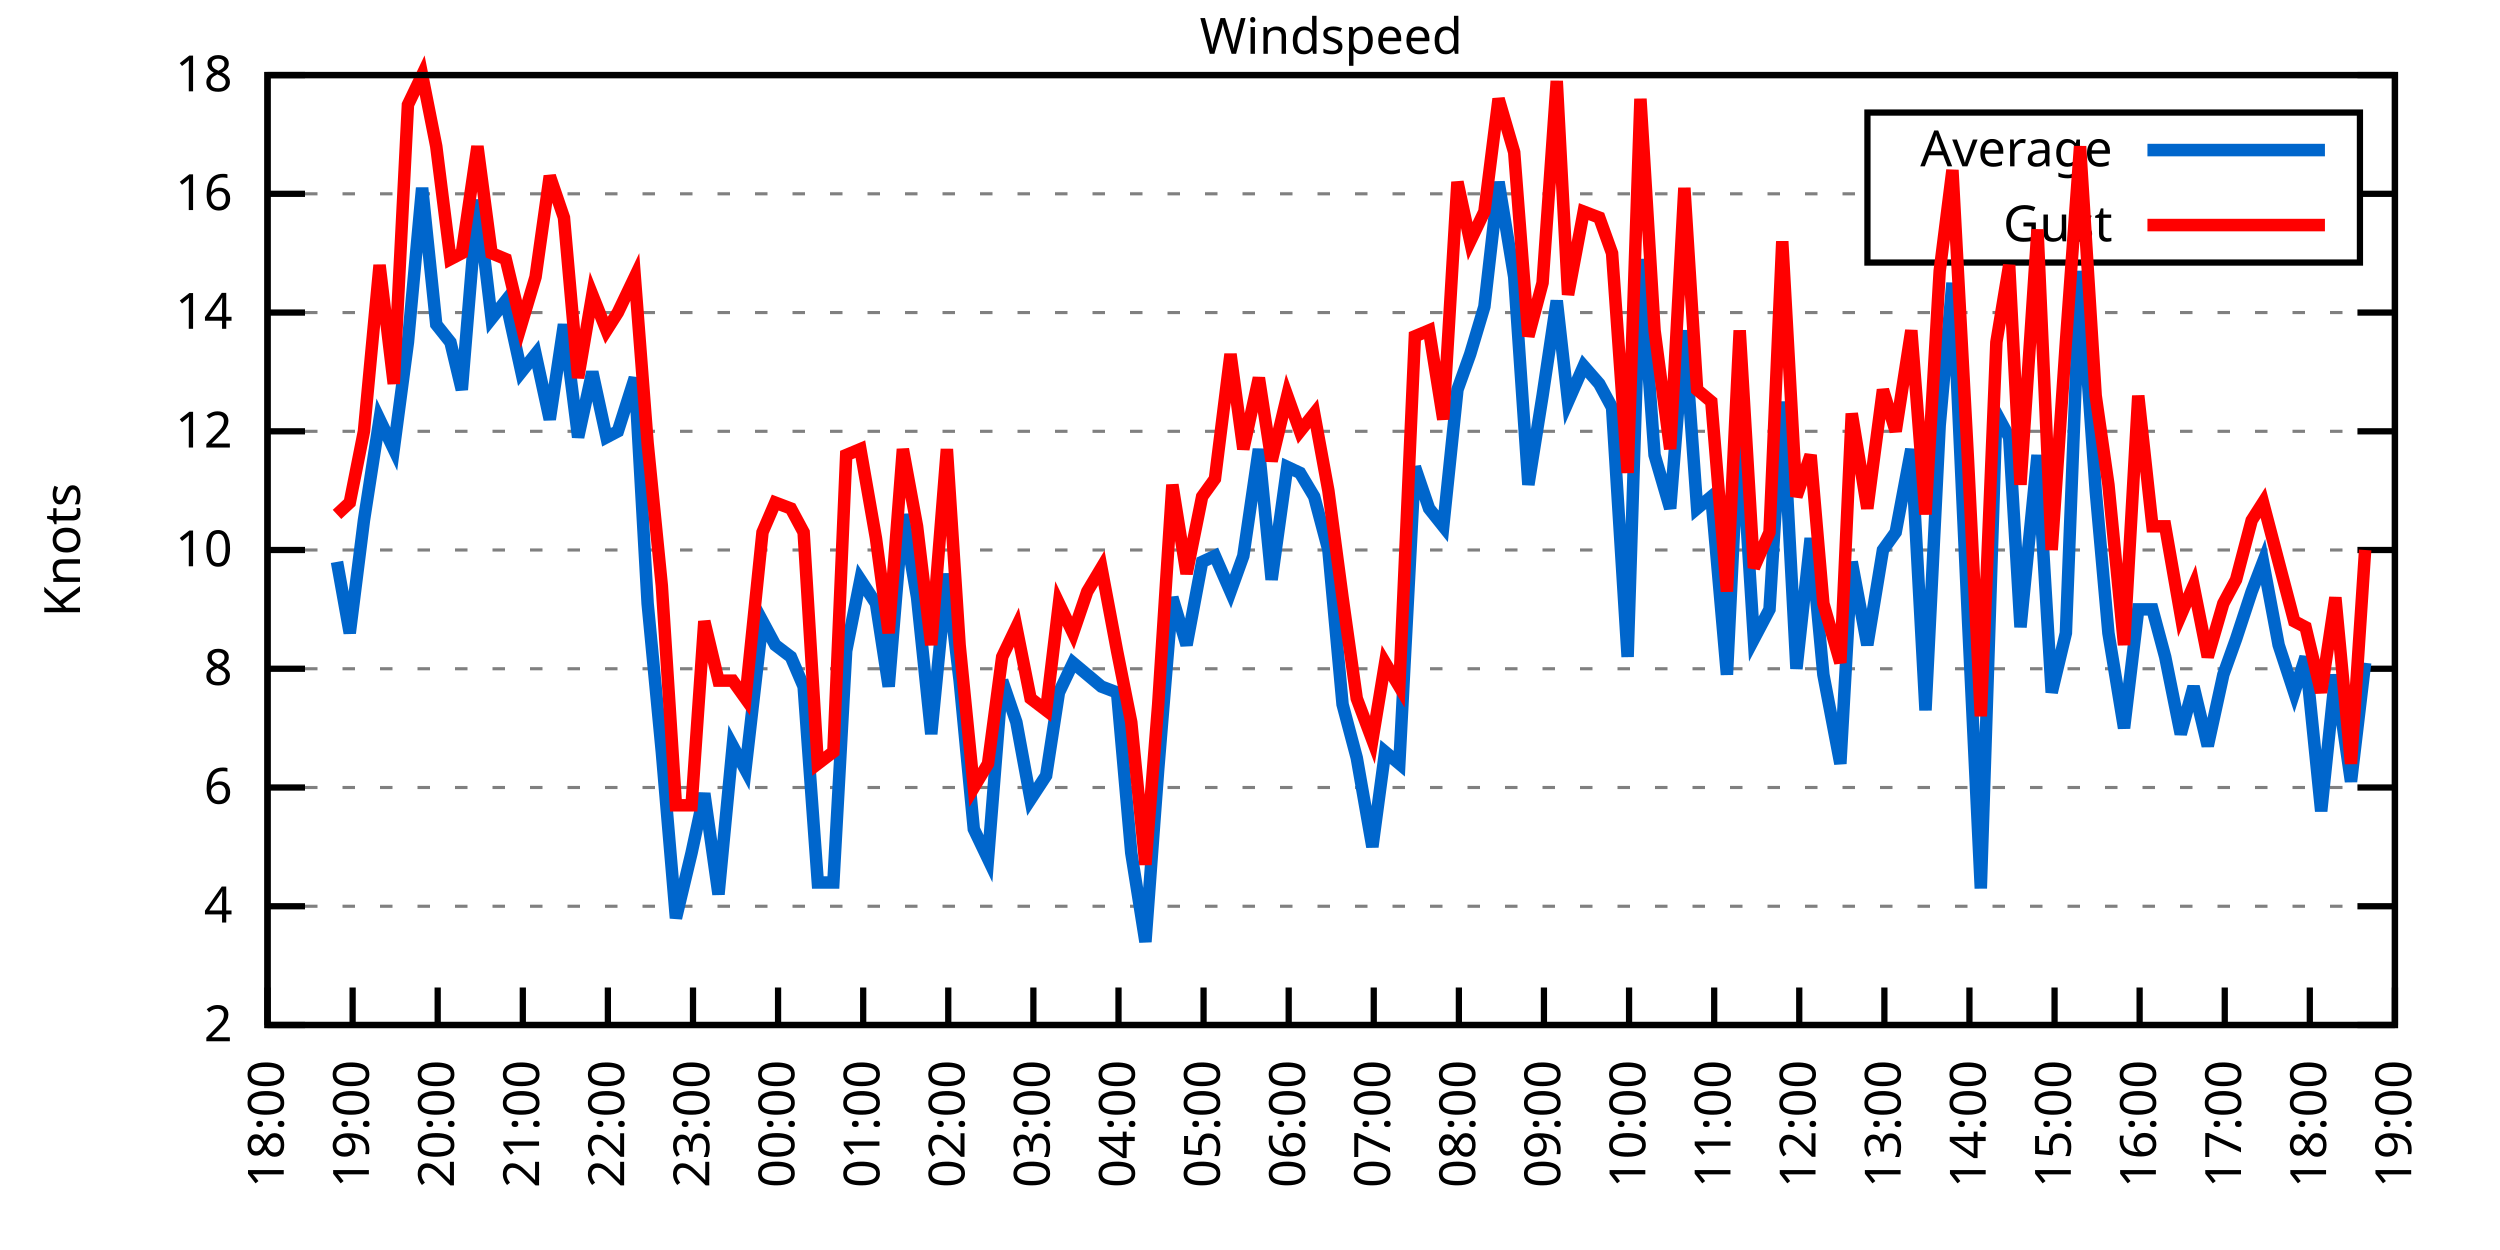
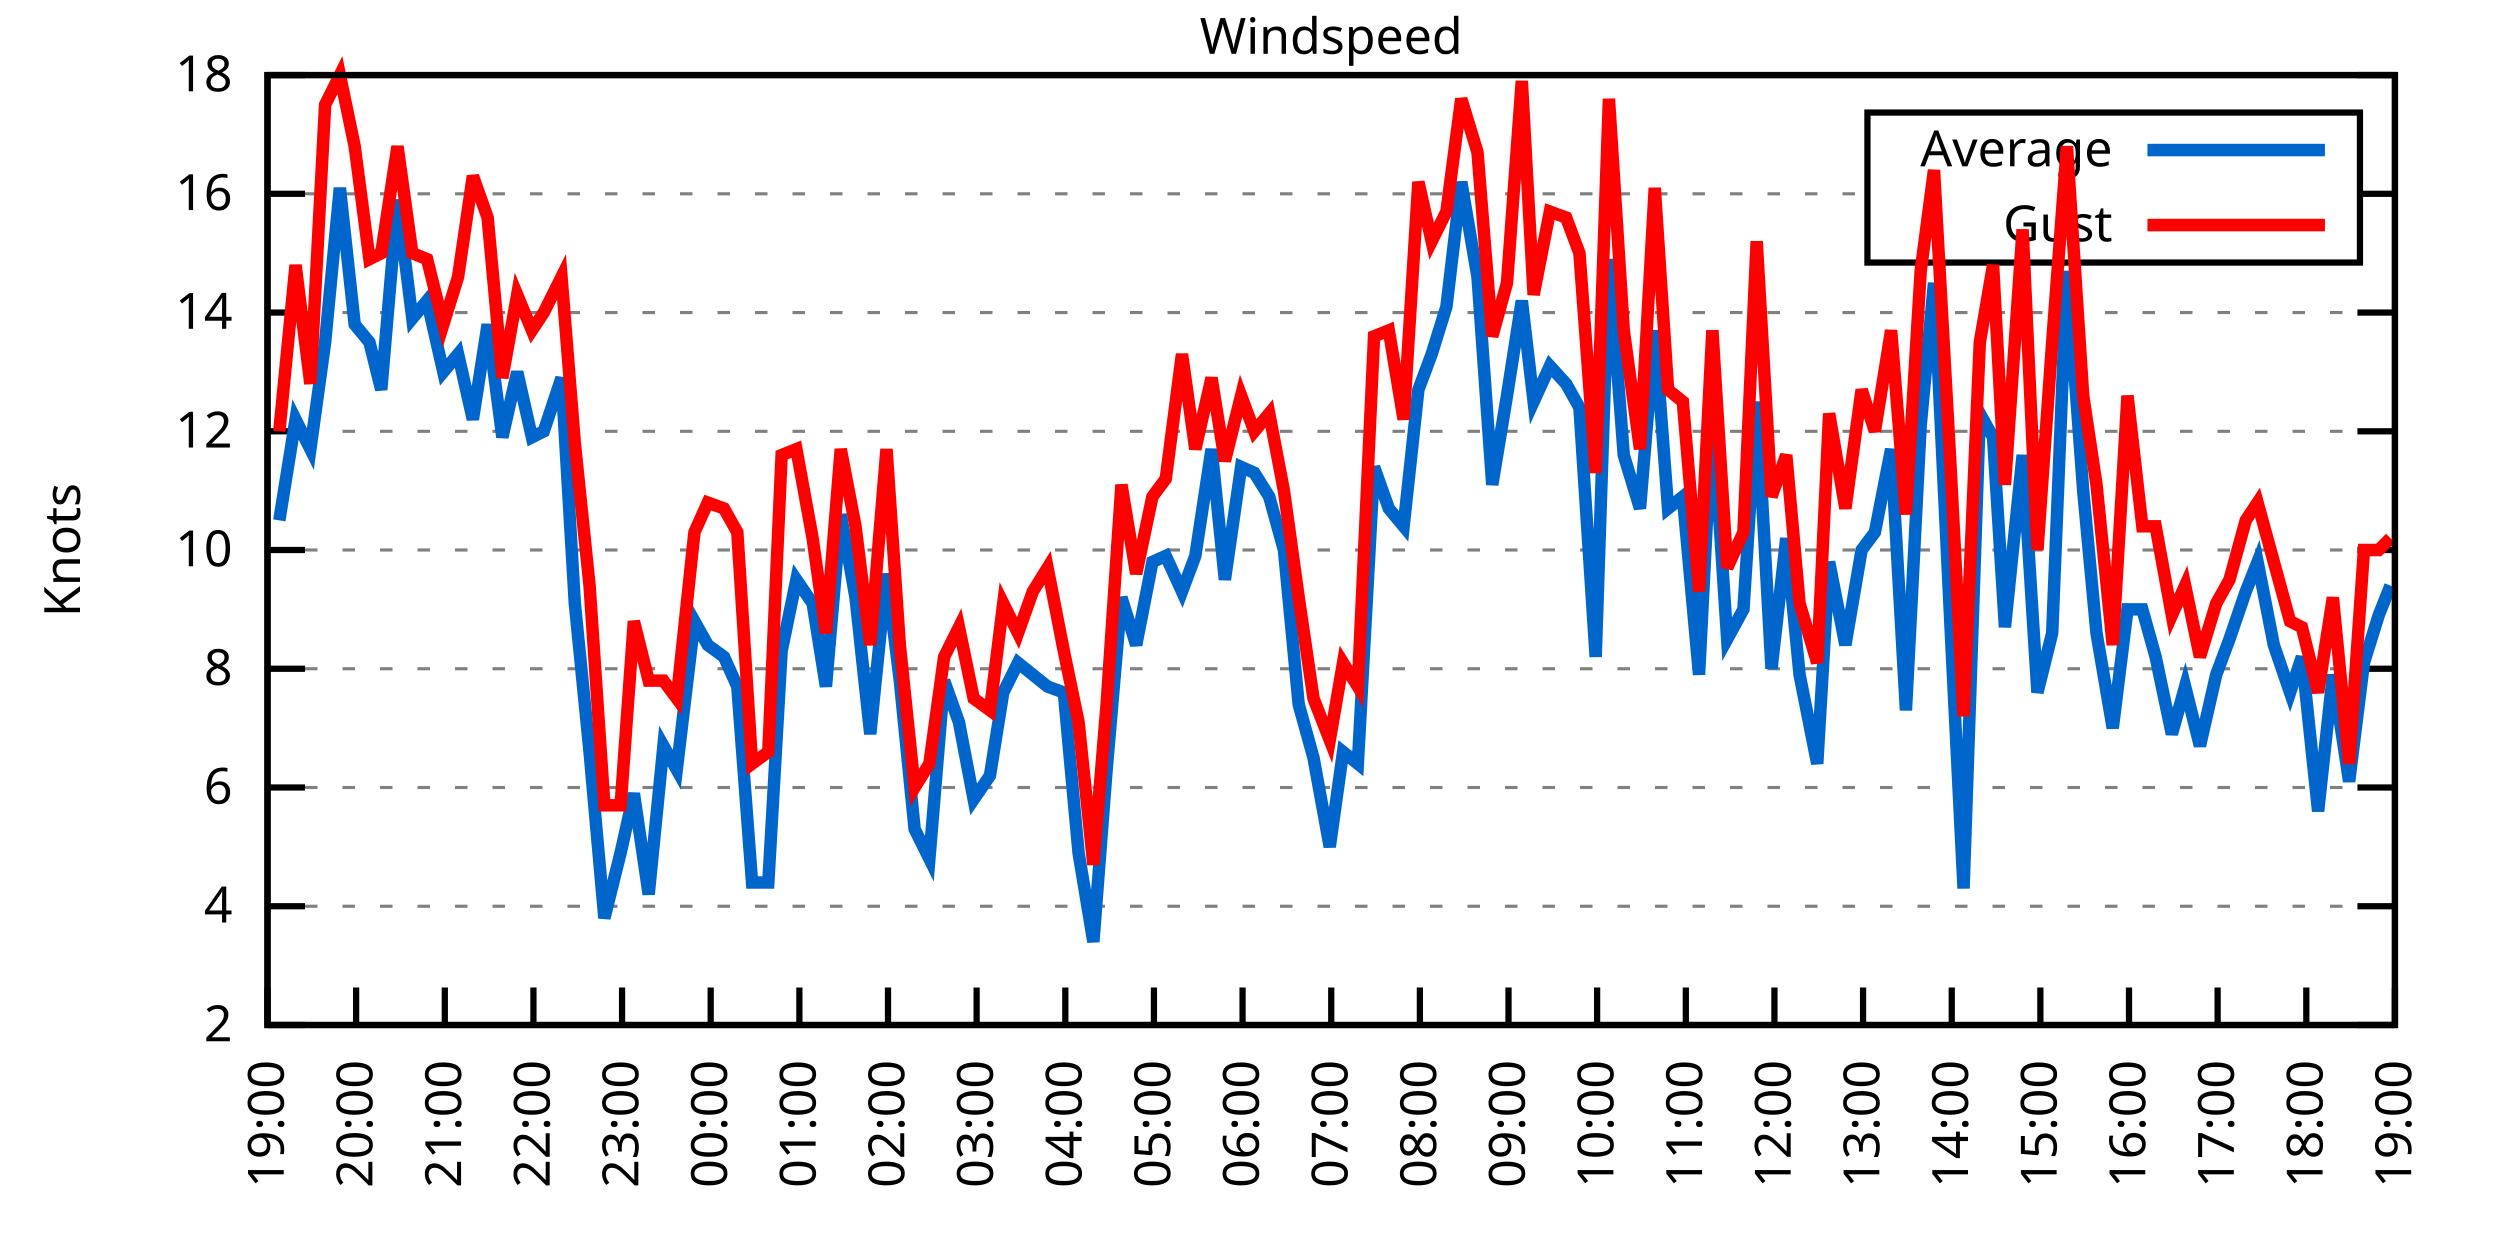
<svg xmlns="http://www.w3.org/2000/svg" xmlns:xlink="http://www.w3.org/1999/xlink" width="400" height="200" viewBox="0 0 400 200">
  <g id="gnuplot_canvas">
    <rect x="0" y="0" width="400" height="200" fill="none" />
    <defs>
      <circle id="gpDot" r="0.5" stroke-width="0.5" stroke="currentColor" />
      <path id="gpPt0" stroke-width="0.333" stroke="currentColor" d="M-1,0 h2 M0,-1 v2" />
      <path id="gpPt1" stroke-width="0.333" stroke="currentColor" d="M-1,-1 L1,1 M1,-1 L-1,1" />
      <path id="gpPt2" stroke-width="0.333" stroke="currentColor" d="M-1,0 L1,0 M0,-1 L0,1 M-1,-1 L1,1 M-1,1 L1,-1" />
      <rect id="gpPt3" stroke-width="0.333" stroke="currentColor" x="-1" y="-1" width="2" height="2" />
      <rect id="gpPt4" stroke-width="0.333" stroke="currentColor" fill="currentColor" x="-1" y="-1" width="2" height="2" />
      <circle id="gpPt5" stroke-width="0.333" stroke="currentColor" cx="0" cy="0" r="1" />
      <use xlink:href="#gpPt5" id="gpPt6" fill="currentColor" stroke="none" />
      <path id="gpPt7" stroke-width="0.333" stroke="currentColor" d="M0,-1.33 L-1.33,0.67 L1.33,0.67 z" />
      <use xlink:href="#gpPt7" id="gpPt8" fill="currentColor" stroke="none" />
      <use xlink:href="#gpPt7" id="gpPt9" stroke="currentColor" transform="rotate(180)" />
      <use xlink:href="#gpPt9" id="gpPt10" fill="currentColor" stroke="none" />
      <use xlink:href="#gpPt3" id="gpPt11" stroke="currentColor" transform="rotate(45)" />
      <use xlink:href="#gpPt11" id="gpPt12" fill="currentColor" stroke="none" />
      <path id="gpPt13" stroke-width="0.333" stroke="currentColor" d="M0,1.330 L1.265,0.411 L0.782,-1.067 L-0.782,-1.076 L-1.265,0.411 z" />
      <use xlink:href="#gpPt13" id="gpPt14" fill="currentColor" stroke="none" />
      <filter id="textbox" filterUnits="objectBoundingBox" x="0" y="0" height="1" width="1">
        <feFlood flood-color="white" flood-opacity="1" result="bgnd" />
        <feComposite in="SourceGraphic" in2="bgnd" operator="atop" />
      </filter>
      <filter id="greybox" filterUnits="objectBoundingBox" x="0" y="0" height="1" width="1">
        <feFlood flood-color="lightgrey" flood-opacity="1" result="grey" />
        <feComposite in="SourceGraphic" in2="grey" operator="atop" />
      </filter>
    </defs>
    <g fill="none" color="white" stroke="currentColor" stroke-width="1.00" stroke-linecap="butt" stroke-linejoin="miter">
</g>
    <g fill="none" color="black" stroke="currentColor" stroke-width="1.00" stroke-linecap="butt" stroke-linejoin="miter">
      <g stroke="none" shape-rendering="crispEdges">
        <polygon fill="rgb(255, 255, 255)" points="42.80,164.00 383.18,164.00 383.18,12.02 42.80,12.02 " />
      </g>
    </g>
    <g fill="none" color="black" stroke="currentColor" stroke-width="1.00" stroke-linecap="butt" stroke-linejoin="miter">
</g>
    <g fill="none" color="black" stroke="black" stroke-width="0.50" stroke-linecap="butt" stroke-linejoin="miter">
</g>
    <g fill="none" color="gray" stroke="currentColor" stroke-width="0.50" stroke-linecap="butt" stroke-linejoin="miter">
      <path stroke="gray" stroke-dasharray="2,4" class="gridline" d="M42.80,164.00 L383.19,164.00  " />
    </g>
    <g fill="none" color="gray" stroke="gray" stroke-width="1.00" stroke-linecap="butt" stroke-linejoin="miter">
</g>
    <g fill="none" color="black" stroke="currentColor" stroke-width="1.00" stroke-linecap="butt" stroke-linejoin="miter">
      <path stroke="black" d="M42.80,164.00 L48.80,164.00 M383.19,164.00 L377.19,164.00  " />
      <g transform="translate(37.20,166.60)" stroke="none" fill="black" font-family="Sans" font-size="8.00" text-anchor="end">
        <text>
          <tspan font-family="Sans"> 2</tspan>
        </text>
      </g>
    </g>
    <g fill="none" color="black" stroke="currentColor" stroke-width="1.00" stroke-linecap="butt" stroke-linejoin="miter">
</g>
    <g fill="none" color="black" stroke="black" stroke-width="0.50" stroke-linecap="butt" stroke-linejoin="miter">
</g>
    <g fill="none" color="gray" stroke="currentColor" stroke-width="0.50" stroke-linecap="butt" stroke-linejoin="miter">
      <path stroke="gray" stroke-dasharray="2,4" class="gridline" d="M42.80,145.00 L383.19,145.00  " />
    </g>
    <g fill="none" color="gray" stroke="gray" stroke-width="1.00" stroke-linecap="butt" stroke-linejoin="miter">
</g>
    <g fill="none" color="black" stroke="currentColor" stroke-width="1.00" stroke-linecap="butt" stroke-linejoin="miter">
      <path stroke="black" d="M42.80,145.00 L48.80,145.00 M383.19,145.00 L377.19,145.00  " />
      <g transform="translate(37.20,147.60)" stroke="none" fill="black" font-family="Sans" font-size="8.00" text-anchor="end">
        <text>
          <tspan font-family="Sans"> 4</tspan>
        </text>
      </g>
    </g>
    <g fill="none" color="black" stroke="currentColor" stroke-width="1.00" stroke-linecap="butt" stroke-linejoin="miter">
</g>
    <g fill="none" color="black" stroke="black" stroke-width="0.50" stroke-linecap="butt" stroke-linejoin="miter">
</g>
    <g fill="none" color="gray" stroke="currentColor" stroke-width="0.50" stroke-linecap="butt" stroke-linejoin="miter">
      <path stroke="gray" stroke-dasharray="2,4" class="gridline" d="M42.80,126.00 L383.19,126.00  " />
    </g>
    <g fill="none" color="gray" stroke="gray" stroke-width="1.00" stroke-linecap="butt" stroke-linejoin="miter">
</g>
    <g fill="none" color="black" stroke="currentColor" stroke-width="1.00" stroke-linecap="butt" stroke-linejoin="miter">
      <path stroke="black" d="M42.80,126.00 L48.80,126.00 M383.19,126.00 L377.19,126.00  " />
      <g transform="translate(37.20,128.60)" stroke="none" fill="black" font-family="Sans" font-size="8.00" text-anchor="end">
        <text>
          <tspan font-family="Sans"> 6</tspan>
        </text>
      </g>
    </g>
    <g fill="none" color="black" stroke="currentColor" stroke-width="1.00" stroke-linecap="butt" stroke-linejoin="miter">
</g>
    <g fill="none" color="black" stroke="black" stroke-width="0.50" stroke-linecap="butt" stroke-linejoin="miter">
</g>
    <g fill="none" color="gray" stroke="currentColor" stroke-width="0.50" stroke-linecap="butt" stroke-linejoin="miter">
      <path stroke="gray" stroke-dasharray="2,4" class="gridline" d="M42.80,107.00 L383.19,107.00  " />
    </g>
    <g fill="none" color="gray" stroke="gray" stroke-width="1.00" stroke-linecap="butt" stroke-linejoin="miter">
</g>
    <g fill="none" color="black" stroke="currentColor" stroke-width="1.00" stroke-linecap="butt" stroke-linejoin="miter">
      <path stroke="black" d="M42.80,107.00 L48.80,107.00 M383.19,107.00 L377.19,107.00  " />
      <g transform="translate(37.20,109.60)" stroke="none" fill="black" font-family="Sans" font-size="8.00" text-anchor="end">
        <text>
          <tspan font-family="Sans"> 8</tspan>
        </text>
      </g>
    </g>
    <g fill="none" color="black" stroke="currentColor" stroke-width="1.00" stroke-linecap="butt" stroke-linejoin="miter">
</g>
    <g fill="none" color="black" stroke="black" stroke-width="0.50" stroke-linecap="butt" stroke-linejoin="miter">
</g>
    <g fill="none" color="gray" stroke="currentColor" stroke-width="0.50" stroke-linecap="butt" stroke-linejoin="miter">
      <path stroke="gray" stroke-dasharray="2,4" class="gridline" d="M42.80,88.00 L383.19,88.00  " />
    </g>
    <g fill="none" color="gray" stroke="gray" stroke-width="1.00" stroke-linecap="butt" stroke-linejoin="miter">
</g>
    <g fill="none" color="black" stroke="currentColor" stroke-width="1.00" stroke-linecap="butt" stroke-linejoin="miter">
      <path stroke="black" d="M42.80,88.00 L48.80,88.00 M383.19,88.00 L377.19,88.00  " />
      <g transform="translate(37.20,90.60)" stroke="none" fill="black" font-family="Sans" font-size="8.00" text-anchor="end">
        <text>
          <tspan font-family="Sans"> 10</tspan>
        </text>
      </g>
    </g>
    <g fill="none" color="black" stroke="currentColor" stroke-width="1.00" stroke-linecap="butt" stroke-linejoin="miter">
</g>
    <g fill="none" color="black" stroke="black" stroke-width="0.50" stroke-linecap="butt" stroke-linejoin="miter">
</g>
    <g fill="none" color="gray" stroke="currentColor" stroke-width="0.50" stroke-linecap="butt" stroke-linejoin="miter">
      <path stroke="gray" stroke-dasharray="2,4" class="gridline" d="M42.80,69.01 L383.19,69.01  " />
    </g>
    <g fill="none" color="gray" stroke="gray" stroke-width="1.00" stroke-linecap="butt" stroke-linejoin="miter">
</g>
    <g fill="none" color="black" stroke="currentColor" stroke-width="1.00" stroke-linecap="butt" stroke-linejoin="miter">
      <path stroke="black" d="M42.80,69.01 L48.80,69.01 M383.19,69.01 L377.19,69.01  " />
      <g transform="translate(37.20,71.61)" stroke="none" fill="black" font-family="Sans" font-size="8.00" text-anchor="end">
        <text>
          <tspan font-family="Sans"> 12</tspan>
        </text>
      </g>
    </g>
    <g fill="none" color="black" stroke="currentColor" stroke-width="1.00" stroke-linecap="butt" stroke-linejoin="miter">
</g>
    <g fill="none" color="black" stroke="black" stroke-width="0.50" stroke-linecap="butt" stroke-linejoin="miter">
</g>
    <g fill="none" color="gray" stroke="currentColor" stroke-width="0.50" stroke-linecap="butt" stroke-linejoin="miter">
      <path stroke="gray" stroke-dasharray="2,4" class="gridline" d="M42.80,50.01 L383.19,50.01  " />
    </g>
    <g fill="none" color="gray" stroke="gray" stroke-width="1.00" stroke-linecap="butt" stroke-linejoin="miter">
</g>
    <g fill="none" color="black" stroke="currentColor" stroke-width="1.00" stroke-linecap="butt" stroke-linejoin="miter">
      <path stroke="black" d="M42.80,50.01 L48.80,50.01 M383.19,50.01 L377.19,50.01  " />
      <g transform="translate(37.20,52.61)" stroke="none" fill="black" font-family="Sans" font-size="8.00" text-anchor="end">
        <text>
          <tspan font-family="Sans"> 14</tspan>
        </text>
      </g>
    </g>
    <g fill="none" color="black" stroke="currentColor" stroke-width="1.00" stroke-linecap="butt" stroke-linejoin="miter">
</g>
    <g fill="none" color="black" stroke="black" stroke-width="0.50" stroke-linecap="butt" stroke-linejoin="miter">
</g>
    <g fill="none" color="gray" stroke="currentColor" stroke-width="0.50" stroke-linecap="butt" stroke-linejoin="miter">
      <path stroke="gray" stroke-dasharray="2,4" class="gridline" d="M42.80,31.01 L298.79,31.01 M377.59,31.01 L383.19,31.01  " />
    </g>
    <g fill="none" color="gray" stroke="gray" stroke-width="1.00" stroke-linecap="butt" stroke-linejoin="miter">
</g>
    <g fill="none" color="black" stroke="currentColor" stroke-width="1.00" stroke-linecap="butt" stroke-linejoin="miter">
      <path stroke="black" d="M42.80,31.01 L48.80,31.01 M383.19,31.01 L377.19,31.01  " />
      <g transform="translate(37.20,33.61)" stroke="none" fill="black" font-family="Sans" font-size="8.00" text-anchor="end">
        <text>
          <tspan font-family="Sans"> 16</tspan>
        </text>
      </g>
    </g>
    <g fill="none" color="black" stroke="currentColor" stroke-width="1.00" stroke-linecap="butt" stroke-linejoin="miter">
</g>
    <g fill="none" color="black" stroke="black" stroke-width="0.50" stroke-linecap="butt" stroke-linejoin="miter">
</g>
    <g fill="none" color="gray" stroke="currentColor" stroke-width="0.50" stroke-linecap="butt" stroke-linejoin="miter">
      <path stroke="gray" stroke-dasharray="2,4" class="gridline" d="M42.80,12.01 L383.19,12.01  " />
    </g>
    <g fill="none" color="gray" stroke="gray" stroke-width="1.00" stroke-linecap="butt" stroke-linejoin="miter">
</g>
    <g fill="none" color="black" stroke="currentColor" stroke-width="1.00" stroke-linecap="butt" stroke-linejoin="miter">
      <path stroke="black" d="M42.80,12.01 L48.80,12.01 M383.19,12.01 L377.19,12.01  " />
      <g transform="translate(37.20,14.61)" stroke="none" fill="black" font-family="Sans" font-size="8.00" text-anchor="end">
        <text>
          <tspan font-family="Sans"> 18</tspan>
        </text>
      </g>
    </g>
    <g fill="none" color="black" stroke="currentColor" stroke-width="1.00" stroke-linecap="butt" stroke-linejoin="miter">
      <path stroke="black" d="M42.80,164.00 L42.80,158.00  " />
      <g transform="translate(45.40,169.60) rotate(270.00)" stroke="none" fill="black" font-family="Sans" font-size="8.00" text-anchor="end">
        <text>
-           <tspan font-family="Sans">18:00</tspan>
-         </text>
-       </g>
-     </g>
-     <g fill="none" color="black" stroke="currentColor" stroke-width="1.00" stroke-linecap="butt" stroke-linejoin="miter">
-       <path stroke="black" d="M56.42,164.00 L56.42,158.00  " />
-       <g transform="translate(59.02,169.60) rotate(270.00)" stroke="none" fill="black" font-family="Sans" font-size="8.00" text-anchor="end">
-         <text>
          <tspan font-family="Sans">19:00</tspan>
        </text>
      </g>
    </g>
    <g fill="none" color="black" stroke="currentColor" stroke-width="1.00" stroke-linecap="butt" stroke-linejoin="miter">
-       <path stroke="black" d="M70.03,164.00 L70.03,158.00  " />
-       <g transform="translate(72.63,169.60) rotate(270.00)" stroke="none" fill="black" font-family="Sans" font-size="8.00" text-anchor="end">
+       <path stroke="black" d="M56.98,164.00 L56.98,158.00  " />
+       <g transform="translate(59.58,169.60) rotate(270.00)" stroke="none" fill="black" font-family="Sans" font-size="8.00" text-anchor="end">
        <text>
          <tspan font-family="Sans">20:00</tspan>
        </text>
      </g>
    </g>
    <g fill="none" color="black" stroke="currentColor" stroke-width="1.00" stroke-linecap="butt" stroke-linejoin="miter">
-       <path stroke="black" d="M83.65,164.00 L83.65,158.00  " />
-       <g transform="translate(86.25,169.60) rotate(270.00)" stroke="none" fill="black" font-family="Sans" font-size="8.00" text-anchor="end">
+       <path stroke="black" d="M71.17,164.00 L71.17,158.00  " />
+       <g transform="translate(73.77,169.60) rotate(270.00)" stroke="none" fill="black" font-family="Sans" font-size="8.00" text-anchor="end">
        <text>
          <tspan font-family="Sans">21:00</tspan>
        </text>
      </g>
    </g>
    <g fill="none" color="black" stroke="currentColor" stroke-width="1.00" stroke-linecap="butt" stroke-linejoin="miter">
-       <path stroke="black" d="M97.26,164.00 L97.26,158.00  " />
-       <g transform="translate(99.86,169.60) rotate(270.00)" stroke="none" fill="black" font-family="Sans" font-size="8.00" text-anchor="end">
+       <path stroke="black" d="M85.35,164.00 L85.35,158.00  " />
+       <g transform="translate(87.95,169.60) rotate(270.00)" stroke="none" fill="black" font-family="Sans" font-size="8.00" text-anchor="end">
        <text>
          <tspan font-family="Sans">22:00</tspan>
        </text>
      </g>
    </g>
    <g fill="none" color="black" stroke="currentColor" stroke-width="1.00" stroke-linecap="butt" stroke-linejoin="miter">
-       <path stroke="black" d="M110.88,164.00 L110.88,158.00  " />
-       <g transform="translate(113.48,169.60) rotate(270.00)" stroke="none" fill="black" font-family="Sans" font-size="8.00" text-anchor="end">
+       <path stroke="black" d="M99.53,164.00 L99.53,158.00  " />
+       <g transform="translate(102.13,169.60) rotate(270.00)" stroke="none" fill="black" font-family="Sans" font-size="8.00" text-anchor="end">
        <text>
          <tspan font-family="Sans">23:00</tspan>
        </text>
      </g>
    </g>
    <g fill="none" color="black" stroke="currentColor" stroke-width="1.00" stroke-linecap="butt" stroke-linejoin="miter">
-       <path stroke="black" d="M124.49,164.00 L124.49,158.00  " />
-       <g transform="translate(127.09,169.60) rotate(270.00)" stroke="none" fill="black" font-family="Sans" font-size="8.00" text-anchor="end">
+       <path stroke="black" d="M113.71,164.00 L113.71,158.00  " />
+       <g transform="translate(116.31,169.60) rotate(270.00)" stroke="none" fill="black" font-family="Sans" font-size="8.00" text-anchor="end">
        <text>
          <tspan font-family="Sans">00:00</tspan>
        </text>
      </g>
    </g>
    <g fill="none" color="black" stroke="currentColor" stroke-width="1.00" stroke-linecap="butt" stroke-linejoin="miter">
-       <path stroke="black" d="M138.11,164.00 L138.11,158.00  " />
-       <g transform="translate(140.71,169.60) rotate(270.00)" stroke="none" fill="black" font-family="Sans" font-size="8.00" text-anchor="end">
+       <path stroke="black" d="M127.90,164.00 L127.90,158.00  " />
+       <g transform="translate(130.50,169.60) rotate(270.00)" stroke="none" fill="black" font-family="Sans" font-size="8.00" text-anchor="end">
        <text>
          <tspan font-family="Sans">01:00</tspan>
        </text>
      </g>
    </g>
    <g fill="none" color="black" stroke="currentColor" stroke-width="1.00" stroke-linecap="butt" stroke-linejoin="miter">
-       <path stroke="black" d="M151.72,164.00 L151.72,158.00  " />
-       <g transform="translate(154.32,169.60) rotate(270.00)" stroke="none" fill="black" font-family="Sans" font-size="8.00" text-anchor="end">
+       <path stroke="black" d="M142.08,164.00 L142.08,158.00  " />
+       <g transform="translate(144.68,169.60) rotate(270.00)" stroke="none" fill="black" font-family="Sans" font-size="8.00" text-anchor="end">
        <text>
          <tspan font-family="Sans">02:00</tspan>
        </text>
      </g>
    </g>
    <g fill="none" color="black" stroke="currentColor" stroke-width="1.00" stroke-linecap="butt" stroke-linejoin="miter">
-       <path stroke="black" d="M165.34,164.00 L165.34,158.00  " />
-       <g transform="translate(167.94,169.60) rotate(270.00)" stroke="none" fill="black" font-family="Sans" font-size="8.00" text-anchor="end">
+       <path stroke="black" d="M156.26,164.00 L156.26,158.00  " />
+       <g transform="translate(158.86,169.60) rotate(270.00)" stroke="none" fill="black" font-family="Sans" font-size="8.00" text-anchor="end">
        <text>
          <tspan font-family="Sans">03:00</tspan>
        </text>
      </g>
    </g>
    <g fill="none" color="black" stroke="currentColor" stroke-width="1.00" stroke-linecap="butt" stroke-linejoin="miter">
-       <path stroke="black" d="M178.96,164.00 L178.96,158.00  " />
-       <g transform="translate(181.56,169.60) rotate(270.00)" stroke="none" fill="black" font-family="Sans" font-size="8.00" text-anchor="end">
+       <path stroke="black" d="M170.45,164.00 L170.45,158.00  " />
+       <g transform="translate(173.05,169.60) rotate(270.00)" stroke="none" fill="black" font-family="Sans" font-size="8.00" text-anchor="end">
        <text>
          <tspan font-family="Sans">04:00</tspan>
        </text>
      </g>
    </g>
    <g fill="none" color="black" stroke="currentColor" stroke-width="1.00" stroke-linecap="butt" stroke-linejoin="miter">
-       <path stroke="black" d="M192.57,164.00 L192.57,158.00  " />
-       <g transform="translate(195.17,169.60) rotate(270.00)" stroke="none" fill="black" font-family="Sans" font-size="8.00" text-anchor="end">
+       <path stroke="black" d="M184.63,164.00 L184.63,158.00  " />
+       <g transform="translate(187.23,169.60) rotate(270.00)" stroke="none" fill="black" font-family="Sans" font-size="8.00" text-anchor="end">
        <text>
          <tspan font-family="Sans">05:00</tspan>
        </text>
      </g>
    </g>
    <g fill="none" color="black" stroke="currentColor" stroke-width="1.00" stroke-linecap="butt" stroke-linejoin="miter">
-       <path stroke="black" d="M206.19,164.00 L206.19,158.00  " />
-       <g transform="translate(208.79,169.60) rotate(270.00)" stroke="none" fill="black" font-family="Sans" font-size="8.00" text-anchor="end">
+       <path stroke="black" d="M198.81,164.00 L198.81,158.00  " />
+       <g transform="translate(201.41,169.60) rotate(270.00)" stroke="none" fill="black" font-family="Sans" font-size="8.00" text-anchor="end">
        <text>
          <tspan font-family="Sans">06:00</tspan>
        </text>
      </g>
    </g>
    <g fill="none" color="black" stroke="currentColor" stroke-width="1.00" stroke-linecap="butt" stroke-linejoin="miter">
-       <path stroke="black" d="M219.80,164.00 L219.80,158.00  " />
-       <g transform="translate(222.40,169.60) rotate(270.00)" stroke="none" fill="black" font-family="Sans" font-size="8.00" text-anchor="end">
+       <path stroke="black" d="M213.00,164.00 L213.00,158.00  " />
+       <g transform="translate(215.60,169.60) rotate(270.00)" stroke="none" fill="black" font-family="Sans" font-size="8.00" text-anchor="end">
        <text>
          <tspan font-family="Sans">07:00</tspan>
        </text>
      </g>
    </g>
    <g fill="none" color="black" stroke="currentColor" stroke-width="1.00" stroke-linecap="butt" stroke-linejoin="miter">
-       <path stroke="black" d="M233.42,164.00 L233.42,158.00  " />
-       <g transform="translate(236.02,169.60) rotate(270.00)" stroke="none" fill="black" font-family="Sans" font-size="8.00" text-anchor="end">
+       <path stroke="black" d="M227.18,164.00 L227.18,158.00  " />
+       <g transform="translate(229.78,169.60) rotate(270.00)" stroke="none" fill="black" font-family="Sans" font-size="8.00" text-anchor="end">
        <text>
          <tspan font-family="Sans">08:00</tspan>
        </text>
      </g>
    </g>
    <g fill="none" color="black" stroke="currentColor" stroke-width="1.00" stroke-linecap="butt" stroke-linejoin="miter">
-       <path stroke="black" d="M247.03,164.00 L247.03,158.00  " />
-       <g transform="translate(249.63,169.60) rotate(270.00)" stroke="none" fill="black" font-family="Sans" font-size="8.00" text-anchor="end">
+       <path stroke="black" d="M241.36,164.00 L241.36,158.00  " />
+       <g transform="translate(243.96,169.60) rotate(270.00)" stroke="none" fill="black" font-family="Sans" font-size="8.00" text-anchor="end">
        <text>
          <tspan font-family="Sans">09:00</tspan>
        </text>
      </g>
    </g>
    <g fill="none" color="black" stroke="currentColor" stroke-width="1.00" stroke-linecap="butt" stroke-linejoin="miter">
-       <path stroke="black" d="M260.65,164.00 L260.65,158.00  " />
-       <g transform="translate(263.25,169.60) rotate(270.00)" stroke="none" fill="black" font-family="Sans" font-size="8.00" text-anchor="end">
+       <path stroke="black" d="M255.54,164.00 L255.54,158.00  " />
+       <g transform="translate(258.14,169.60) rotate(270.00)" stroke="none" fill="black" font-family="Sans" font-size="8.00" text-anchor="end">
        <text>
          <tspan font-family="Sans">10:00</tspan>
        </text>
      </g>
    </g>
    <g fill="none" color="black" stroke="currentColor" stroke-width="1.00" stroke-linecap="butt" stroke-linejoin="miter">
-       <path stroke="black" d="M274.27,164.00 L274.27,158.00  " />
-       <g transform="translate(276.87,169.60) rotate(270.00)" stroke="none" fill="black" font-family="Sans" font-size="8.00" text-anchor="end">
+       <path stroke="black" d="M269.73,164.00 L269.73,158.00  " />
+       <g transform="translate(272.33,169.60) rotate(270.00)" stroke="none" fill="black" font-family="Sans" font-size="8.00" text-anchor="end">
        <text>
          <tspan font-family="Sans">11:00</tspan>
        </text>
      </g>
    </g>
    <g fill="none" color="black" stroke="currentColor" stroke-width="1.00" stroke-linecap="butt" stroke-linejoin="miter">
-       <path stroke="black" d="M287.88,164.00 L287.88,158.00  " />
-       <g transform="translate(290.48,169.60) rotate(270.00)" stroke="none" fill="black" font-family="Sans" font-size="8.00" text-anchor="end">
+       <path stroke="black" d="M283.91,164.00 L283.91,158.00  " />
+       <g transform="translate(286.51,169.60) rotate(270.00)" stroke="none" fill="black" font-family="Sans" font-size="8.00" text-anchor="end">
        <text>
          <tspan font-family="Sans">12:00</tspan>
        </text>
      </g>
    </g>
    <g fill="none" color="black" stroke="currentColor" stroke-width="1.00" stroke-linecap="butt" stroke-linejoin="miter">
-       <path stroke="black" d="M301.50,164.00 L301.50,158.00  " />
-       <g transform="translate(304.10,169.60) rotate(270.00)" stroke="none" fill="black" font-family="Sans" font-size="8.00" text-anchor="end">
+       <path stroke="black" d="M298.09,164.00 L298.09,158.00  " />
+       <g transform="translate(300.69,169.60) rotate(270.00)" stroke="none" fill="black" font-family="Sans" font-size="8.00" text-anchor="end">
        <text>
          <tspan font-family="Sans">13:00</tspan>
        </text>
      </g>
    </g>
    <g fill="none" color="black" stroke="currentColor" stroke-width="1.00" stroke-linecap="butt" stroke-linejoin="miter">
-       <path stroke="black" d="M315.11,164.00 L315.11,158.00  " />
-       <g transform="translate(317.71,169.60) rotate(270.00)" stroke="none" fill="black" font-family="Sans" font-size="8.00" text-anchor="end">
+       <path stroke="black" d="M312.28,164.00 L312.28,158.00  " />
+       <g transform="translate(314.88,169.60) rotate(270.00)" stroke="none" fill="black" font-family="Sans" font-size="8.00" text-anchor="end">
        <text>
          <tspan font-family="Sans">14:00</tspan>
        </text>
      </g>
    </g>
    <g fill="none" color="black" stroke="currentColor" stroke-width="1.00" stroke-linecap="butt" stroke-linejoin="miter">
-       <path stroke="black" d="M328.73,164.00 L328.73,158.00  " />
-       <g transform="translate(331.33,169.60) rotate(270.00)" stroke="none" fill="black" font-family="Sans" font-size="8.00" text-anchor="end">
+       <path stroke="black" d="M326.46,164.00 L326.46,158.00  " />
+       <g transform="translate(329.06,169.60) rotate(270.00)" stroke="none" fill="black" font-family="Sans" font-size="8.00" text-anchor="end">
        <text>
          <tspan font-family="Sans">15:00</tspan>
        </text>
      </g>
    </g>
    <g fill="none" color="black" stroke="currentColor" stroke-width="1.00" stroke-linecap="butt" stroke-linejoin="miter">
-       <path stroke="black" d="M342.34,164.00 L342.34,158.00  " />
-       <g transform="translate(344.94,169.60) rotate(270.00)" stroke="none" fill="black" font-family="Sans" font-size="8.00" text-anchor="end">
+       <path stroke="black" d="M340.64,164.00 L340.64,158.00  " />
+       <g transform="translate(343.24,169.60) rotate(270.00)" stroke="none" fill="black" font-family="Sans" font-size="8.00" text-anchor="end">
        <text>
          <tspan font-family="Sans">16:00</tspan>
        </text>
      </g>
    </g>
    <g fill="none" color="black" stroke="currentColor" stroke-width="1.00" stroke-linecap="butt" stroke-linejoin="miter">
-       <path stroke="black" d="M355.96,164.00 L355.96,158.00  " />
-       <g transform="translate(358.56,169.60) rotate(270.00)" stroke="none" fill="black" font-family="Sans" font-size="8.00" text-anchor="end">
+       <path stroke="black" d="M354.82,164.00 L354.82,158.00  " />
+       <g transform="translate(357.42,169.60) rotate(270.00)" stroke="none" fill="black" font-family="Sans" font-size="8.00" text-anchor="end">
        <text>
          <tspan font-family="Sans">17:00</tspan>
        </text>
      </g>
    </g>
    <g fill="none" color="black" stroke="currentColor" stroke-width="1.00" stroke-linecap="butt" stroke-linejoin="miter">
-       <path stroke="black" d="M369.57,164.00 L369.57,158.00  " />
-       <g transform="translate(372.17,169.60) rotate(270.00)" stroke="none" fill="black" font-family="Sans" font-size="8.00" text-anchor="end">
+       <path stroke="black" d="M369.01,164.00 L369.01,158.00  " />
+       <g transform="translate(371.61,169.60) rotate(270.00)" stroke="none" fill="black" font-family="Sans" font-size="8.00" text-anchor="end">
        <text>
          <tspan font-family="Sans">18:00</tspan>
        </text>
      </g>
    </g>
    <g fill="none" color="black" stroke="currentColor" stroke-width="1.00" stroke-linecap="butt" stroke-linejoin="miter">
      <path stroke="black" d="M383.19,164.00 L383.19,158.00  " />
      <g transform="translate(385.79,169.60) rotate(270.00)" stroke="none" fill="black" font-family="Sans" font-size="8.00" text-anchor="end">
        <text>
          <tspan font-family="Sans">19:00</tspan>
        </text>
      </g>
    </g>
    <g fill="none" color="black" stroke="currentColor" stroke-width="1.00" stroke-linecap="butt" stroke-linejoin="miter">
</g>
    <g fill="none" color="black" stroke="currentColor" stroke-width="1.00" stroke-linecap="butt" stroke-linejoin="miter">
      <path stroke="black" d="M42.80,12.01 L42.80,164.00 L383.19,164.00 L383.19,12.01 L42.80,12.01 Z  " />
    </g>
    <g fill="none" color="black" stroke="currentColor" stroke-width="1.00" stroke-linecap="butt" stroke-linejoin="miter">
</g>
    <g fill="none" color="black" stroke="currentColor" stroke-width="1.00" stroke-linecap="butt" stroke-linejoin="miter">
      <path stroke="black" d="M298.79,42.01 L298.79,18.01 L377.59,18.01 L377.59,42.01 L298.79,42.01 Z  " />
    </g>
    <g id="Windspeed_plot_1">
      <g fill="none" color="white" stroke="black" stroke-width="2.00" stroke-linecap="butt" stroke-linejoin="miter">
</g>
      <g fill="none" color="black" stroke="currentColor" stroke-width="2.00" stroke-linecap="butt" stroke-linejoin="miter">
        <g transform="translate(337.99,26.61)" stroke="none" fill="black" font-family="Sans" font-size="8.00" text-anchor="end">
          <text>
            <tspan font-family="Sans">Average</tspan>
          </text>
        </g>
      </g>
      <g fill="none" color="black" stroke="currentColor" stroke-width="2.00" stroke-linecap="butt" stroke-linejoin="miter">
-         <path stroke="rgb(  0, 102, 204)" d="M343.59,24.01 L371.99,24.01 M53.92,89.90 L55.96,101.30 L58.23,83.26 L60.73,67.11 L63.00,71.86 L65.27,54.76   L67.54,30.06 L69.80,51.91 L72.07,54.76 L73.89,62.36 L76.39,31.96 L78.65,50.96 L80.92,48.11 L83.42,59.51   L85.69,56.66 L87.96,67.11 L90.23,51.91 L92.50,69.96 L94.77,59.51 L97.04,69.96 L98.85,69.01 L101.57,60.46   L103.62,96.55 L105.89,120.30 L108.15,146.90 L110.65,136.45 L112.69,126.95 L114.96,143.10 L117.23,119.35 L119.27,123.15   L122.00,99.40 L124.04,103.20 L126.54,105.10 L128.58,109.85 L130.85,141.20 L133.34,141.20 L135.39,104.15 L137.66,92.75   L140.15,96.55 L142.19,109.85 L144.46,82.31 L146.73,95.60 L149.00,117.45 L151.50,91.80 L153.54,108.90 L155.81,132.65   L158.08,137.40 L160.35,108.90 L162.62,115.55 L164.89,127.90 L167.38,124.10 L169.43,110.80 L171.69,106.05 L173.96,107.95   L176.23,109.85 L178.73,110.80 L181.00,136.45 L183.27,150.70 L185.31,123.15 L187.58,95.60 L189.85,103.20 L192.34,89.90   L194.39,88.95 L196.88,94.65 L198.93,88.95 L201.42,71.86 L203.46,92.75 L205.96,74.71 L208.00,75.66 L210.27,79.46   L212.54,88.00 L214.81,112.70 L217.08,121.25 L219.58,135.50 L221.62,120.30 L223.89,122.20 L226.38,74.71 L228.65,81.36   L230.92,84.21 L233.19,62.36 L235.23,56.66 L237.50,49.06 L239.77,29.11 L242.27,44.31 L244.54,77.56 L246.81,63.31   L249.08,48.11 L250.89,64.26 L253.39,58.56 L255.88,61.41 L257.93,65.21 L260.42,105.10 L262.47,41.46 L264.73,72.81   L267.23,81.36 L269.50,52.86 L271.54,81.36 L273.81,79.46 L276.31,107.95 L278.35,66.16 L280.62,102.25 L283.12,97.50   L285.16,64.26 L287.43,107.00 L289.70,86.11 L291.74,107.95 L294.46,122.20 L296.28,89.90 L298.77,103.20 L301.27,88.00   L303.31,85.16 L305.81,71.86 L308.08,113.65 L310.35,68.06 L312.39,45.26 L314.89,99.40 L316.93,142.15 L319.42,66.16   L321.47,69.96 L323.28,100.35 L326.00,72.81 L328.27,110.80 L330.54,101.30 L332.81,43.36 L335.31,78.51 L337.35,101.30   L339.85,116.50 L342.12,97.50 L344.39,97.50 L346.43,105.10 L348.92,117.45 L350.97,109.85 L353.24,119.35 L355.73,107.95   L357.77,102.25 L360.27,94.65 L362.09,89.90 L364.58,103.20 L367.08,110.80 L368.89,105.10 L371.39,129.80 L373.66,107.95   L376.16,125.05 L378.42,106.05  " />
+         <path stroke="rgb(  0, 102, 204)" d="M343.59,24.01 L371.99,24.01 M44.69,83.26 L47.29,67.11 L49.66,71.86 L52.02,54.76 L54.38,30.06 L56.75,51.91   L59.11,54.76 L61.00,62.36 L63.60,31.96 L65.97,50.96 L68.33,48.11 L70.93,59.51 L73.29,56.66 L75.66,67.11   L78.02,51.91 L80.38,69.96 L82.75,59.51 L85.11,69.96 L87.00,69.01 L89.84,60.46 L91.97,96.55 L94.33,120.30   L96.70,146.90 L99.30,136.45 L101.42,126.95 L103.79,143.10 L106.15,119.35 L108.28,123.15 L111.11,99.40 L113.24,103.20   L115.84,105.10 L117.97,109.85 L120.33,141.20 L122.93,141.20 L125.06,104.15 L127.42,92.75 L130.02,96.55 L132.15,109.85   L134.52,82.31 L136.88,95.60 L139.24,117.45 L141.84,91.80 L143.97,108.90 L146.34,132.65 L148.70,137.40 L151.06,108.90   L153.43,115.55 L155.79,127.90 L158.39,124.10 L160.52,110.80 L162.88,106.05 L165.25,107.95 L167.61,109.85 L170.21,110.80   L172.57,136.45 L174.94,150.70 L177.06,123.15 L179.43,95.60 L181.79,103.20 L184.39,89.90 L186.52,88.95 L189.12,94.65   L191.25,88.95 L193.85,71.86 L195.98,92.75 L198.58,74.71 L200.70,75.66 L203.07,79.46 L205.43,88.00 L207.79,112.70   L210.16,121.25 L212.76,135.50 L214.89,120.30 L217.25,122.20 L219.85,74.71 L222.21,81.36 L224.58,84.21 L226.94,62.36   L229.07,56.66 L231.43,49.06 L233.80,29.11 L236.40,44.31 L238.76,77.56 L241.12,63.31 L243.49,48.11 L245.38,64.26   L247.98,58.56 L250.58,61.41 L252.71,65.21 L255.31,105.10 L257.43,41.46 L259.80,72.81 L262.40,81.36 L264.76,52.86   L266.89,81.36 L269.25,79.46 L271.85,107.95 L273.98,66.16 L276.35,102.25 L278.95,97.50 L281.07,64.26 L283.44,107.00   L285.80,86.11 L287.93,107.95 L290.76,122.20 L292.66,89.90 L295.26,103.20 L297.86,88.00 L299.98,85.16 L302.58,71.86   L304.95,113.65 L307.31,68.06 L309.44,45.26 L312.04,99.40 L314.17,142.15 L316.77,66.16 L318.89,69.96 L320.79,100.35   L323.62,72.81 L325.99,110.80 L328.35,101.30 L330.71,43.36 L333.31,78.51 L335.44,101.30 L338.04,116.50 L340.40,97.50   L342.77,97.50 L344.90,105.10 L347.50,117.45 L349.62,109.85 L351.99,119.35 L354.59,107.95 L356.72,102.25 L359.32,94.65   L361.21,89.90 L363.81,103.20 L366.41,110.80 L368.30,105.10 L370.90,129.80 L373.26,107.95 L375.86,125.05 L378.23,106.05   L380.59,98.45 L382.48,93.70  " />
      </g>
    </g>
    <g id="Windspeed_plot_2">
      <g fill="none" color="black" stroke="currentColor" stroke-width="2.00" stroke-linecap="butt" stroke-linejoin="miter">
        <g transform="translate(337.99,38.61)" stroke="none" fill="black" font-family="Sans" font-size="8.00" text-anchor="end">
          <text>
            <tspan font-family="Sans">Gust</tspan>
          </text>
        </g>
      </g>
      <g fill="none" color="black" stroke="currentColor" stroke-width="2.00" stroke-linecap="butt" stroke-linejoin="miter">
-         <path stroke="rgb(255,   0,   0)" d="M343.59,36.01 L371.99,36.01 M53.92,82.31 L55.96,80.41 L58.23,69.01 L60.73,42.41 L63.00,61.41 L65.27,16.76   L67.54,12.01 L69.80,23.41 L72.07,41.46 L73.89,40.51 L76.39,23.41 L78.65,40.51 L80.92,41.46 L83.42,51.91   L85.69,44.31 L87.96,28.16 L90.23,34.81 L92.50,60.46 L94.77,47.16 L97.04,52.86 L98.85,50.01 L101.57,44.31   L103.62,70.91 L105.89,93.70 L108.15,128.85 L110.65,128.85 L112.69,99.40 L114.96,108.90 L117.23,108.90 L119.27,111.75   L122.00,85.16 L124.04,80.41 L126.54,81.36 L128.58,85.16 L130.85,122.20 L133.34,120.30 L135.39,72.81 L137.66,71.86   L140.15,86.11 L142.19,101.30 L144.46,71.86 L146.73,84.21 L149.00,103.20 L151.50,71.86 L153.54,103.20 L155.81,126.00   L158.08,122.20 L160.35,105.10 L162.62,100.35 L164.89,111.75 L167.38,113.65 L169.43,96.55 L171.69,101.30 L173.96,94.65   L176.23,90.85 L178.73,104.15 L181.00,115.55 L183.27,138.35 L185.31,112.70 L187.58,77.56 L189.85,91.80 L192.34,79.46   L194.39,76.61 L196.88,56.66 L198.93,71.86 L201.42,60.46 L203.46,73.76 L205.96,63.31 L208.00,69.01 L210.27,66.16   L212.54,78.51 L214.81,95.60 L217.08,111.75 L219.58,118.40 L221.62,106.05 L223.89,109.85 L226.38,53.81 L228.65,52.86   L230.92,67.11 L233.19,29.11 L235.23,38.61 L237.50,33.86 L239.77,15.81 L242.27,24.36 L244.54,53.81 L246.81,45.26   L249.08,12.96 L250.89,47.16 L253.39,33.86 L255.88,34.81 L257.93,40.51 L260.42,75.66 L262.47,15.81 L264.73,52.86   L267.23,71.86 L269.50,30.06 L271.54,62.36 L273.81,64.26 L276.31,94.65 L278.35,52.86 L280.62,90.85 L283.12,85.16   L285.16,38.61 L287.43,79.46 L289.70,72.81 L291.74,96.55 L294.46,106.05 L296.28,66.16 L298.77,81.36 L301.27,62.36   L303.31,69.01 L305.81,52.86 L308.08,82.31 L310.35,43.36 L312.39,27.21 L314.89,73.76 L316.93,114.60 L319.42,54.76   L321.47,42.41 L323.28,77.56 L326.00,36.71 L328.27,88.00 L330.54,54.76 L332.81,23.41 L335.31,63.31 L337.35,77.56   L339.85,103.20 L342.12,63.31 L344.39,84.21 L346.43,84.21 L348.92,98.45 L350.97,93.70 L353.24,105.10 L355.73,96.55   L357.77,92.75 L360.27,83.26 L362.09,80.41 L364.58,89.90 L367.08,99.40 L368.89,100.35 L371.39,110.80 L373.66,95.60   L376.16,122.20 L378.42,88.00  " />
+         <path stroke="rgb(255,   0,   0)" d="M343.59,36.01 L371.99,36.01 M44.69,69.01 L47.29,42.41 L49.66,61.41 L52.02,16.76 L54.38,12.01 L56.75,23.41   L59.11,41.46 L61.00,40.51 L63.60,23.41 L65.97,40.51 L68.33,41.46 L70.93,51.91 L73.29,44.31 L75.66,28.16   L78.02,34.81 L80.38,60.46 L82.75,47.16 L85.11,52.86 L87.00,50.01 L89.84,44.31 L91.97,70.91 L94.33,93.70   L96.70,128.85 L99.30,128.85 L101.42,99.40 L103.79,108.90 L106.15,108.90 L108.28,111.75 L111.11,85.16 L113.24,80.41   L115.84,81.36 L117.97,85.16 L120.33,122.20 L122.93,120.30 L125.06,72.81 L127.42,71.86 L130.02,86.11 L132.15,101.30   L134.52,71.86 L136.88,84.21 L139.24,103.20 L141.84,71.86 L143.97,103.20 L146.34,126.00 L148.70,122.20 L151.06,105.10   L153.43,100.35 L155.79,111.75 L158.39,113.65 L160.52,96.55 L162.88,101.30 L165.25,94.65 L167.61,90.85 L170.21,104.15   L172.57,115.55 L174.94,138.35 L177.06,112.70 L179.43,77.56 L181.79,91.80 L184.39,79.46 L186.52,76.61 L189.12,56.66   L191.25,71.86 L193.85,60.46 L195.98,73.76 L198.58,63.31 L200.70,69.01 L203.07,66.16 L205.43,78.51 L207.79,95.60   L210.16,111.75 L212.76,118.40 L214.89,106.05 L217.25,109.85 L219.85,53.81 L222.21,52.86 L224.58,67.11 L226.94,29.11   L229.07,38.61 L231.43,33.86 L233.80,15.81 L236.40,24.36 L238.76,53.81 L241.12,45.26 L243.49,12.96 L245.38,47.16   L247.98,33.86 L250.58,34.81 L252.71,40.51 L255.31,75.66 L257.43,15.81 L259.80,52.86 L262.40,71.86 L264.76,30.06   L266.89,62.36 L269.25,64.26 L271.85,94.65 L273.98,52.86 L276.35,90.85 L278.95,85.16 L281.07,38.61 L283.44,79.46   L285.80,72.81 L287.93,96.55 L290.76,106.05 L292.66,66.16 L295.26,81.36 L297.86,62.36 L299.98,69.01 L302.58,52.86   L304.95,82.31 L307.31,43.36 L309.44,27.21 L312.04,73.76 L314.17,114.60 L316.77,54.76 L318.89,42.41 L320.79,77.56   L323.62,36.71 L325.99,88.00 L328.35,54.76 L330.71,23.41 L333.31,63.31 L335.44,77.56 L338.04,103.20 L340.40,63.31   L342.77,84.21 L344.90,84.21 L347.50,98.45 L349.62,93.70 L351.99,105.10 L354.59,96.55 L356.72,92.75 L359.32,83.26   L361.21,80.41 L363.81,89.90 L366.41,99.40 L368.30,100.35 L370.90,110.80 L373.26,95.60 L375.86,122.20 L378.23,88.00   L380.59,88.00 L382.48,86.11  " />
      </g>
    </g>
    <g fill="none" color="black" stroke="currentColor" stroke-width="2.00" stroke-linecap="butt" stroke-linejoin="miter">
</g>
    <g fill="none" color="black" stroke="black" stroke-width="1.00" stroke-linecap="butt" stroke-linejoin="miter">
</g>
    <g fill="none" color="black" stroke="currentColor" stroke-width="1.00" stroke-linecap="butt" stroke-linejoin="miter">
      <path stroke="black" d="M42.80,12.01 L42.80,164.00 L383.19,164.00 L383.19,12.01 L42.80,12.01 Z  " />
      <g transform="translate(12.80,88.01) rotate(270.00)" stroke="none" fill="black" font-family="Sans" font-size="8.00" text-anchor="middle">
        <text>
          <tspan font-family="Sans">Knots</tspan>
        </text>
      </g>
    </g>
    <g fill="none" color="black" stroke="currentColor" stroke-width="1.00" stroke-linecap="butt" stroke-linejoin="miter">
</g>
    <g fill="none" color="black" stroke="currentColor" stroke-width="1.00" stroke-linecap="butt" stroke-linejoin="miter">
      <g transform="translate(212.99,8.61)" stroke="none" fill="black" font-family="Sans" font-size="8.00" text-anchor="middle">
        <text>
          <tspan font-family="Sans">Windspeed</tspan>
        </text>
      </g>
    </g>
    <g fill="none" color="black" stroke="currentColor" stroke-width="1.00" stroke-linecap="butt" stroke-linejoin="miter">
</g>
  </g>
</svg>
